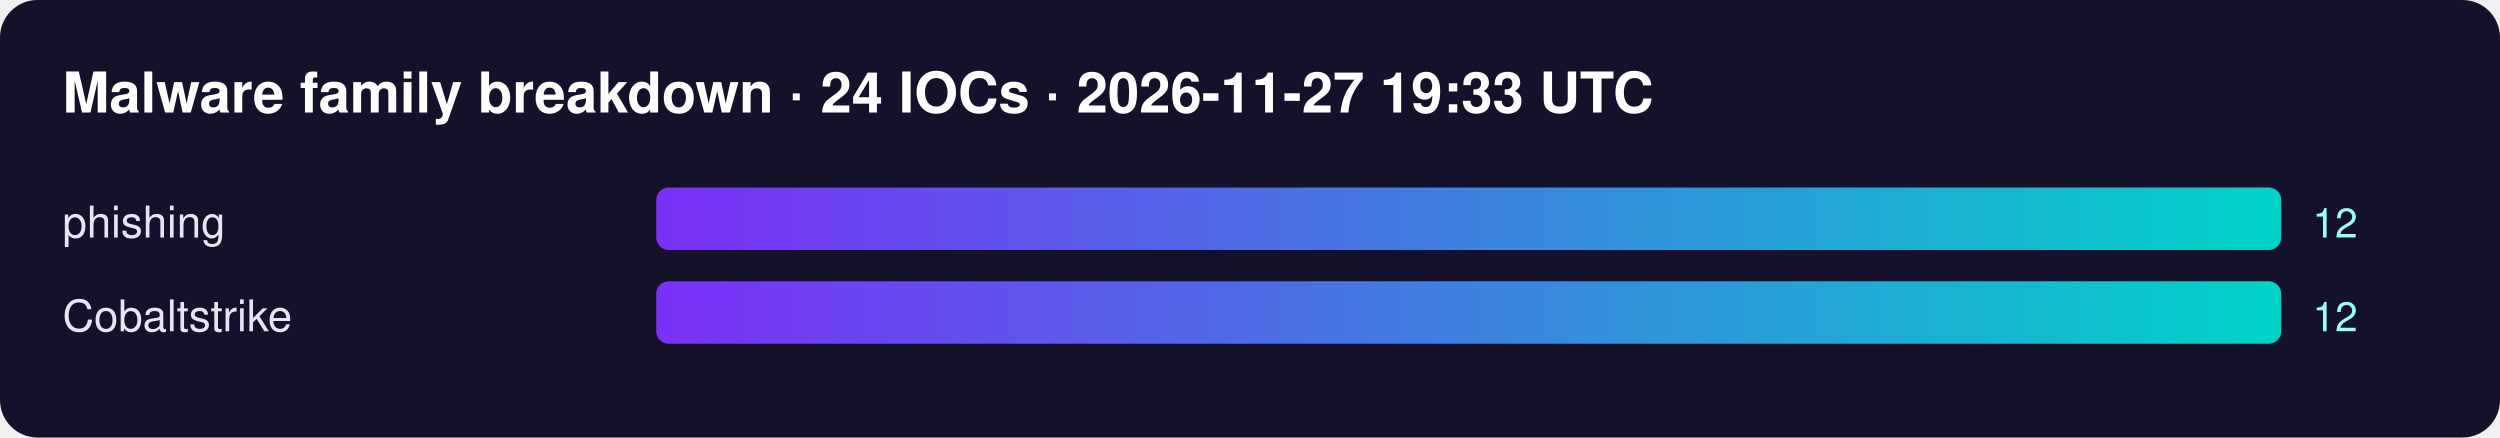
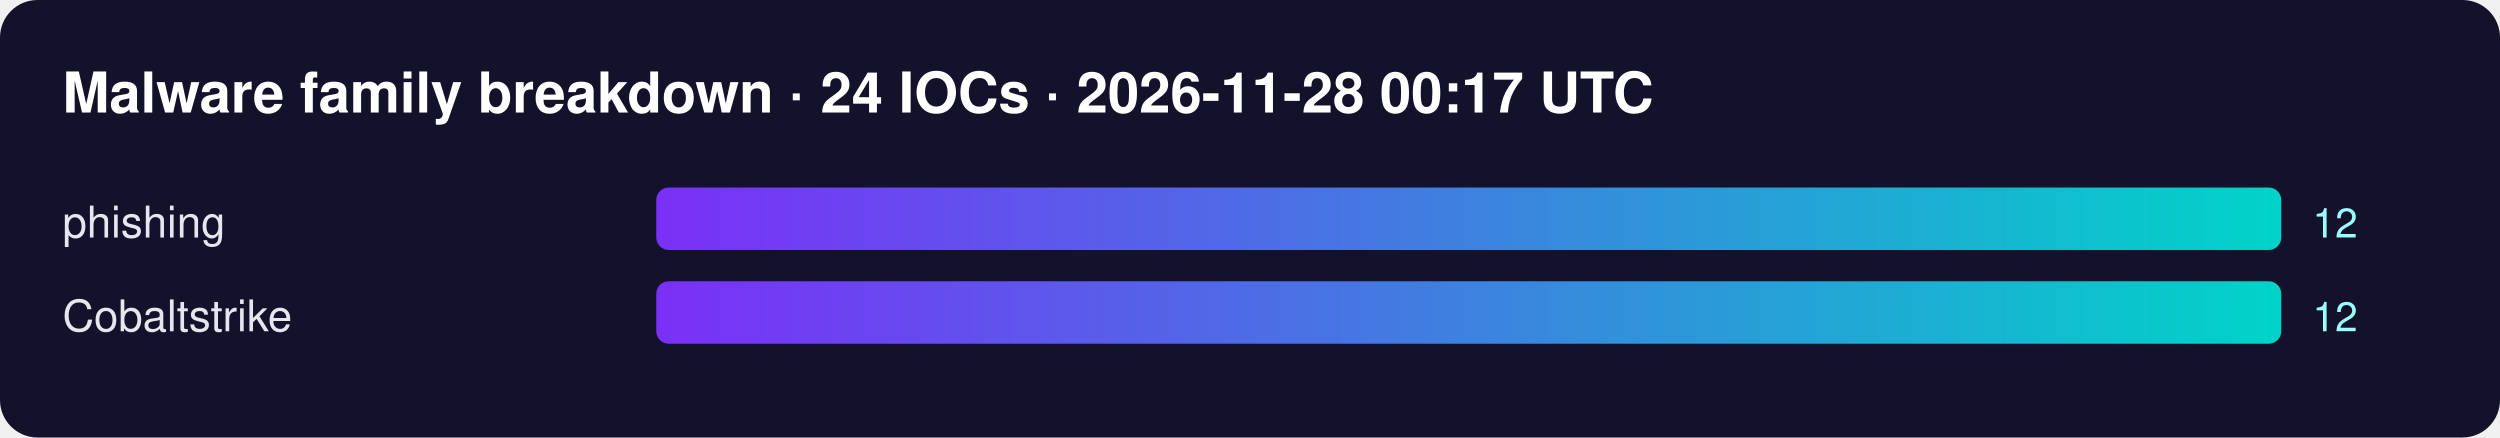
<svg xmlns="http://www.w3.org/2000/svg" width="800" height="140" font-family="Segoe UI,Helvetica,Arial,sans-serif">
  <defs>
    <linearGradient id="g">
      <stop offset="0" stop-color="#7b2ff7" />
      <stop offset="1" stop-color="#00d4c8" />
    </linearGradient>
  </defs>
  <rect width="100%" height="100%" rx="12" fill="#14112b" />
-   <text x="20" y="36" fill="#fff" font-size="18" font-weight="700">Malware family breakdown · 24 IOCs · 2026-11-27 19:33 UTC</text>
+   <text x="20" y="36" fill="#fff" font-size="18" font-weight="700">Malware family breakdown · 24 IOCs · 2026-11-28 00:17 UTC</text>
  <text x="20" y="76" fill="#e6e6f0" font-size="14">phishing</text>
  <rect x="210" y="60" width="520" height="20" rx="4" fill="url(#g)" />
  <text x="740" y="76" fill="#9ff" font-size="13">12</text>
  <text x="20" y="106" fill="#e6e6f0" font-size="14">Cobaltstrike</text>
  <rect x="210" y="90" width="520" height="20" rx="4" fill="url(#g)" />
  <text x="740" y="106" fill="#9ff" font-size="13">12</text>
</svg>
